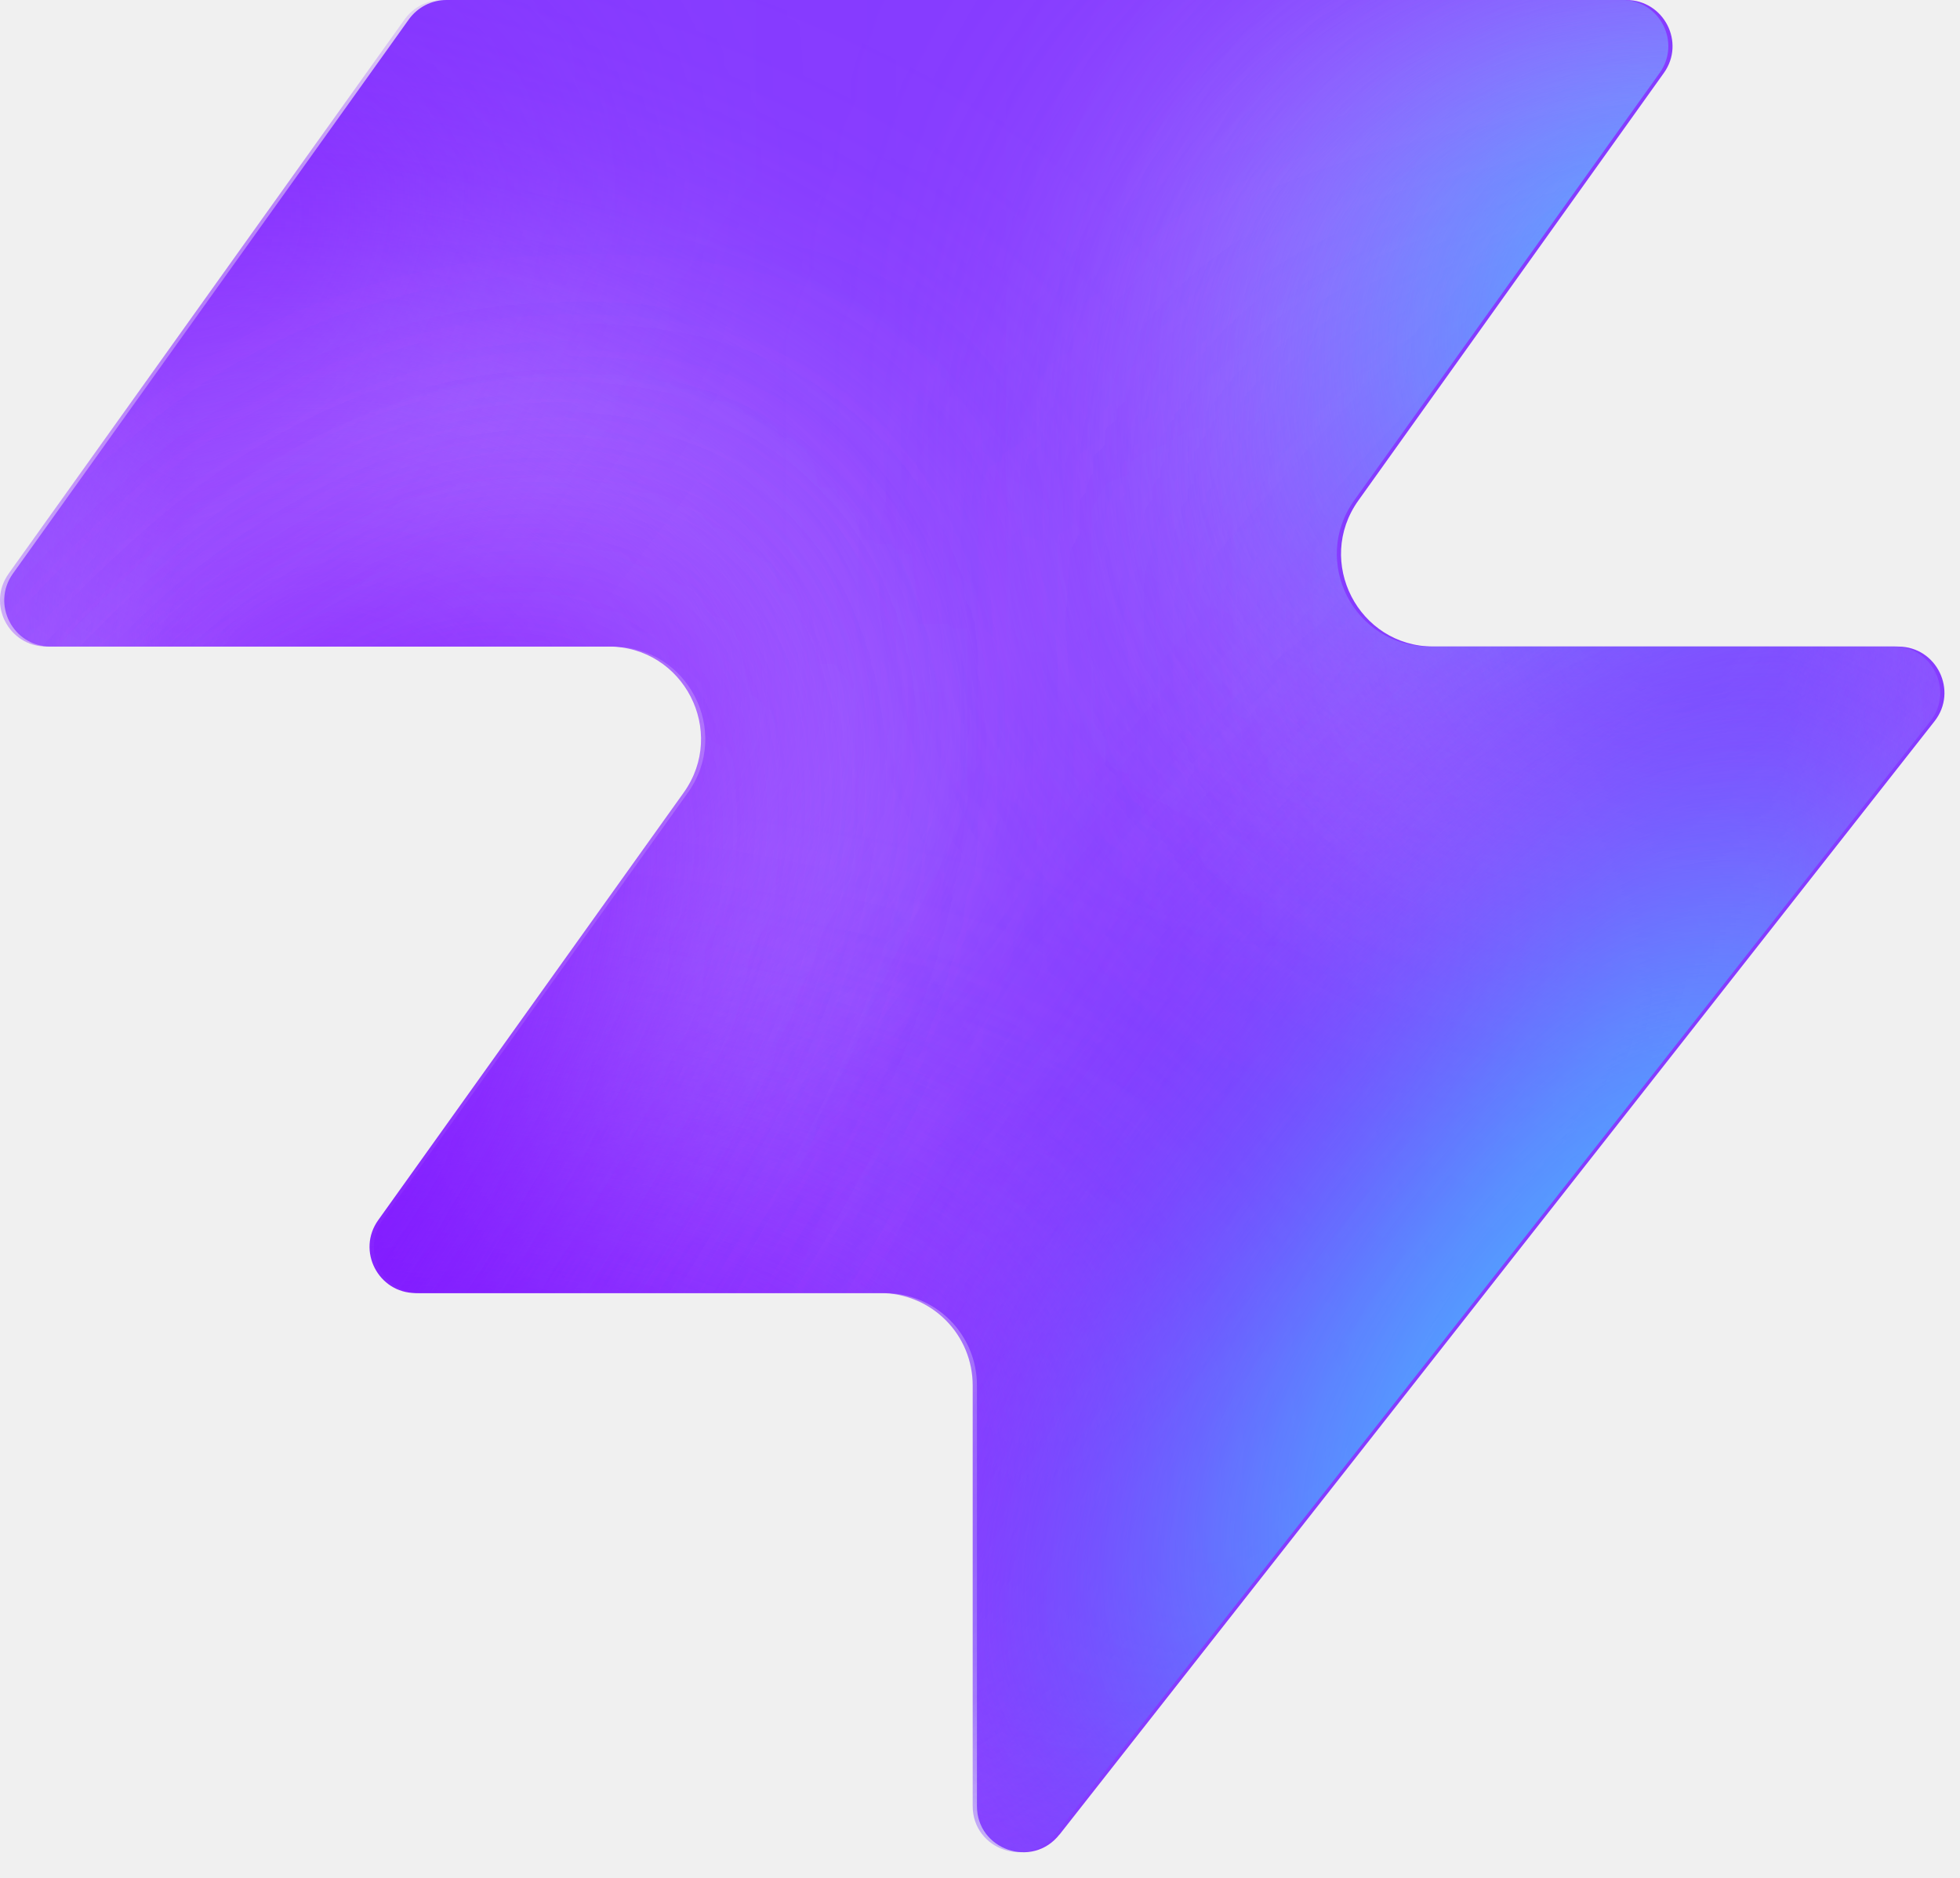
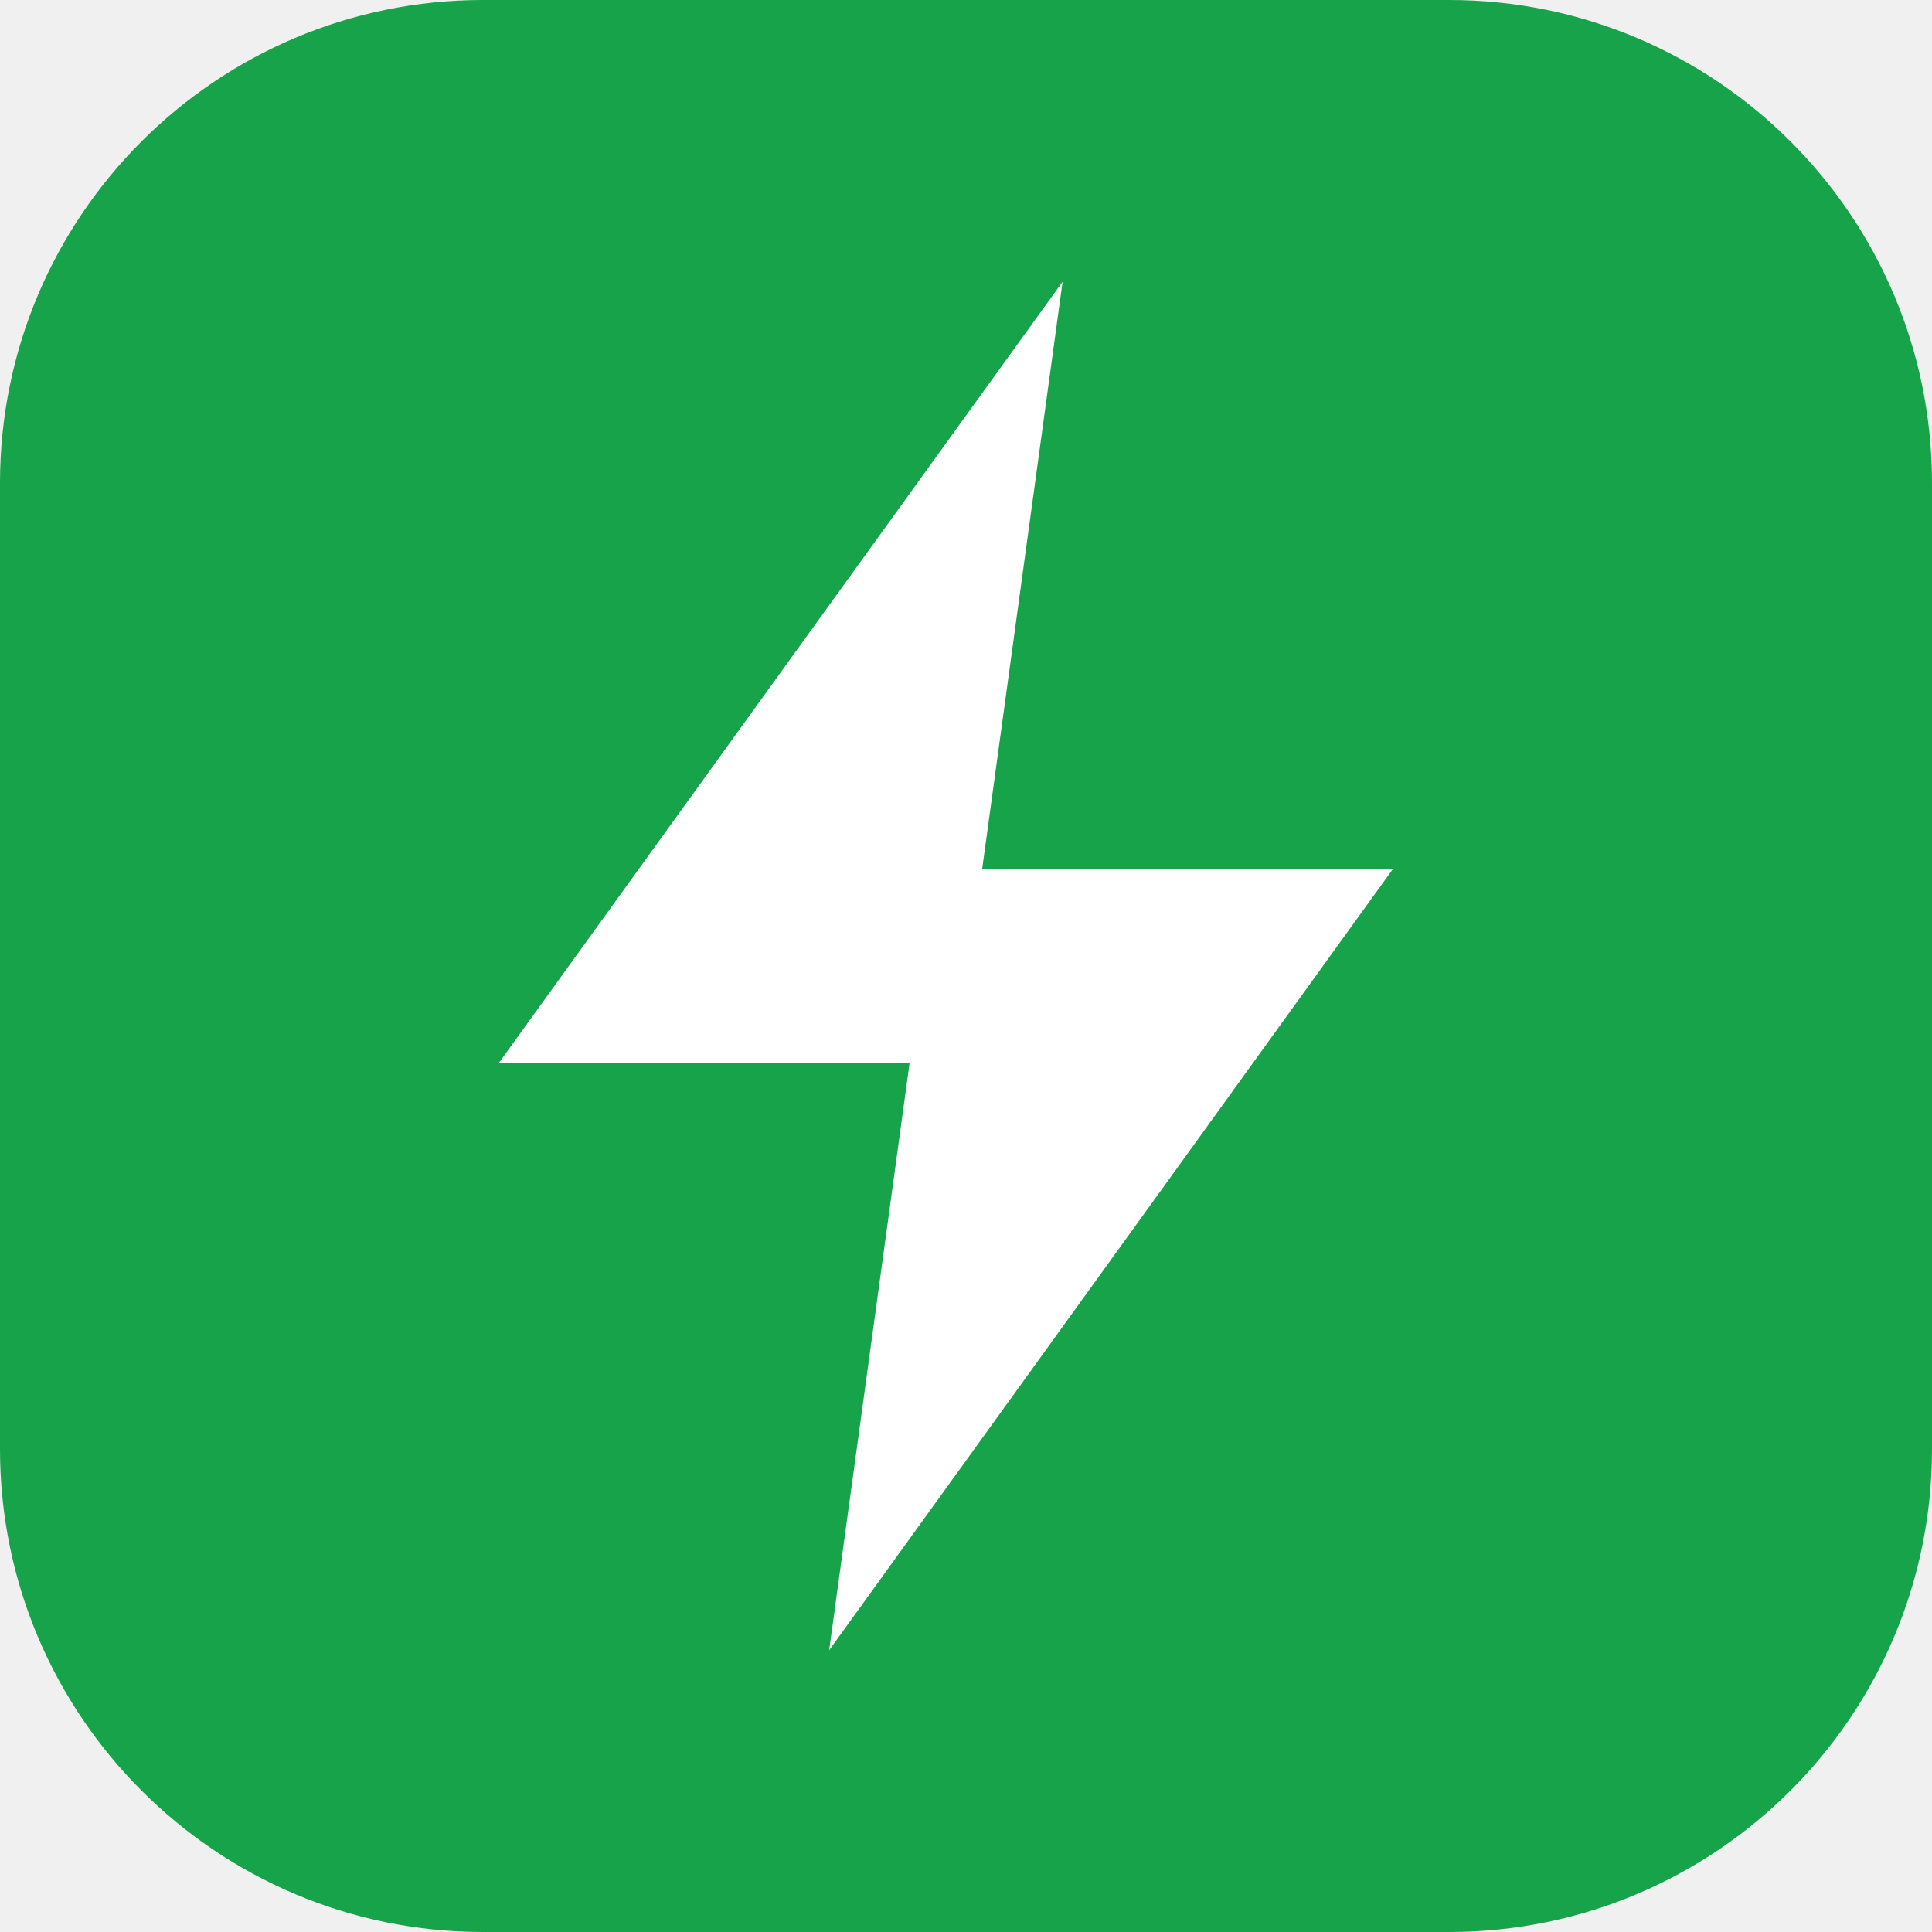
- <svg xmlns="http://www.w3.org/2000/svg" width="48" height="46" fill="none" viewBox="0 0 48 46">
-   <path fill="#863bff" d="M25.946 44.938c-.664.845-2.021.375-2.021-.698V33.937a2.26 2.26 0 0 0-2.262-2.262H10.287c-.92 0-1.456-1.04-.92-1.788l7.48-10.471c1.07-1.497 0-3.578-1.842-3.578H1.237c-.92 0-1.456-1.04-.92-1.788L10.013.474c.214-.297.556-.474.92-.474h28.894c.92 0 1.456 1.04.92 1.788l-7.48 10.471c-1.07 1.498 0 3.579 1.842 3.579h11.377c.943 0 1.473 1.088.89 1.83L25.947 44.94z" style="fill:#863bff;fill:color(display-p3 .525 .23 1);fill-opacity:1" />
-   <mask id="a" width="48" height="46" x="0" y="0" maskUnits="userSpaceOnUse" style="mask-type:alpha">
-     <path fill="#000" d="M25.842 44.938c-.664.844-2.021.375-2.021-.698V33.937a2.26 2.26 0 0 0-2.262-2.262H10.183c-.92 0-1.456-1.04-.92-1.788l7.48-10.471c1.07-1.498 0-3.579-1.842-3.579H1.133c-.92 0-1.456-1.04-.92-1.787L9.91.473c.214-.297.556-.474.92-.474h28.894c.92 0 1.456 1.04.92 1.788l-7.48 10.471c-1.07 1.498 0 3.578 1.842 3.578h11.377c.943 0 1.473 1.088.89 1.832L25.843 44.94z" style="fill:#000;fill-opacity:1" />
-   </mask>
-   <g mask="url(#a)">
-     <g filter="url(#b)">
-       <ellipse cx="5.508" cy="14.704" fill="#ede6ff" rx="5.508" ry="14.704" style="fill:#ede6ff;fill:color(display-p3 .927 .903 1);fill-opacity:1" transform="matrix(.00324 1 1 -.00324 -4.47 31.516)" />
-     </g>
-     <g filter="url(#c)">
-       <ellipse cx="10.399" cy="29.851" fill="#ede6ff" rx="10.399" ry="29.851" style="fill:#ede6ff;fill:color(display-p3 .927 .903 1);fill-opacity:1" transform="matrix(.00324 1 1 -.00324 -39.328 7.883)" />
-     </g>
-     <g filter="url(#d)">
-       <ellipse cx="5.508" cy="30.487" fill="#7e14ff" rx="5.508" ry="30.487" style="fill:#7e14ff;fill:color(display-p3 .492 .077 1);fill-opacity:1" transform="rotate(89.814 -25.913 -14.639)scale(1 -1)" />
-     </g>
-     <g filter="url(#e)">
-       <ellipse cx="5.508" cy="30.599" fill="#7e14ff" rx="5.508" ry="30.599" style="fill:#7e14ff;fill:color(display-p3 .492 .077 1);fill-opacity:1" transform="rotate(89.814 -32.644 -3.334)scale(1 -1)" />
-     </g>
-     <g filter="url(#f)">
-       <ellipse cx="5.508" cy="30.599" fill="#7e14ff" rx="5.508" ry="30.599" style="fill:#7e14ff;fill:color(display-p3 .492 .077 1);fill-opacity:1" transform="matrix(.00324 1 1 -.00324 -34.34 30.47)" />
-     </g>
-     <g filter="url(#g)">
-       <ellipse cx="14.072" cy="22.078" fill="#ede6ff" rx="14.072" ry="22.078" style="fill:#ede6ff;fill:color(display-p3 .927 .903 1);fill-opacity:1" transform="rotate(93.35 24.506 48.493)scale(-1 1)" />
-     </g>
-     <g filter="url(#h)">
-       <ellipse cx="3.47" cy="21.501" fill="#7e14ff" rx="3.47" ry="21.501" style="fill:#7e14ff;fill:color(display-p3 .492 .077 1);fill-opacity:1" transform="rotate(89.009 28.708 47.59)scale(-1 1)" />
-     </g>
-     <g filter="url(#i)">
-       <ellipse cx="3.47" cy="21.501" fill="#7e14ff" rx="3.47" ry="21.501" style="fill:#7e14ff;fill:color(display-p3 .492 .077 1);fill-opacity:1" transform="rotate(89.009 28.708 47.59)scale(-1 1)" />
-     </g>
-     <g filter="url(#j)">
-       <ellipse cx=".387" cy="8.972" fill="#7e14ff" rx="4.407" ry="29.108" style="fill:#7e14ff;fill:color(display-p3 .492 .077 1);fill-opacity:1" transform="rotate(39.51 .387 8.972)" />
-     </g>
-     <g filter="url(#k)">
-       <ellipse cx="47.523" cy="-6.092" fill="#7e14ff" rx="4.407" ry="29.108" style="fill:#7e14ff;fill:color(display-p3 .492 .077 1);fill-opacity:1" transform="rotate(37.892 47.523 -6.092)" />
-     </g>
-     <g filter="url(#l)">
-       <ellipse cx="41.412" cy="6.333" fill="#47bfff" rx="5.971" ry="9.665" style="fill:#47bfff;fill:color(display-p3 .28 .748 1);fill-opacity:1" transform="rotate(37.892 41.412 6.333)" />
-     </g>
-     <g filter="url(#m)">
-       <ellipse cx="-1.879" cy="38.332" fill="#7e14ff" rx="4.407" ry="29.108" style="fill:#7e14ff;fill:color(display-p3 .492 .077 1);fill-opacity:1" transform="rotate(37.892 -1.88 38.332)" />
-     </g>
-     <g filter="url(#n)">
-       <ellipse cx="-1.879" cy="38.332" fill="#7e14ff" rx="4.407" ry="29.108" style="fill:#7e14ff;fill:color(display-p3 .492 .077 1);fill-opacity:1" transform="rotate(37.892 -1.88 38.332)" />
-     </g>
-     <g filter="url(#o)">
-       <ellipse cx="35.651" cy="29.907" fill="#7e14ff" rx="4.407" ry="29.108" style="fill:#7e14ff;fill:color(display-p3 .492 .077 1);fill-opacity:1" transform="rotate(37.892 35.651 29.907)" />
-     </g>
-     <g filter="url(#p)">
-       <ellipse cx="38.418" cy="32.4" fill="#47bfff" rx="5.971" ry="15.297" style="fill:#47bfff;fill:color(display-p3 .28 .748 1);fill-opacity:1" transform="rotate(37.892 38.418 32.4)" />
-     </g>
-   </g>
-   <defs>
-     <filter id="b" width="60.045" height="41.654" x="-19.77" y="16.149" color-interpolation-filters="sRGB" filterUnits="userSpaceOnUse">
-       <feFlood flood-opacity="0" result="BackgroundImageFix" />
-       <feBlend in="SourceGraphic" in2="BackgroundImageFix" result="shape" />
-       <feGaussianBlur result="effect1_foregroundBlur_2002_17158" stdDeviation="7.659" />
-     </filter>
-     <filter id="c" width="90.34" height="51.437" x="-54.613" y="-7.533" color-interpolation-filters="sRGB" filterUnits="userSpaceOnUse">
-       <feFlood flood-opacity="0" result="BackgroundImageFix" />
-       <feBlend in="SourceGraphic" in2="BackgroundImageFix" result="shape" />
-       <feGaussianBlur result="effect1_foregroundBlur_2002_17158" stdDeviation="7.659" />
-     </filter>
-     <filter id="d" width="79.355" height="29.4" x="-49.64" y="2.03" color-interpolation-filters="sRGB" filterUnits="userSpaceOnUse">
-       <feFlood flood-opacity="0" result="BackgroundImageFix" />
-       <feBlend in="SourceGraphic" in2="BackgroundImageFix" result="shape" />
-       <feGaussianBlur result="effect1_foregroundBlur_2002_17158" stdDeviation="4.596" />
-     </filter>
-     <filter id="e" width="79.579" height="29.4" x="-45.045" y="20.029" color-interpolation-filters="sRGB" filterUnits="userSpaceOnUse">
-       <feFlood flood-opacity="0" result="BackgroundImageFix" />
-       <feBlend in="SourceGraphic" in2="BackgroundImageFix" result="shape" />
-       <feGaussianBlur result="effect1_foregroundBlur_2002_17158" stdDeviation="4.596" />
-     </filter>
-     <filter id="f" width="79.579" height="29.4" x="-43.513" y="21.178" color-interpolation-filters="sRGB" filterUnits="userSpaceOnUse">
-       <feFlood flood-opacity="0" result="BackgroundImageFix" />
-       <feBlend in="SourceGraphic" in2="BackgroundImageFix" result="shape" />
-       <feGaussianBlur result="effect1_foregroundBlur_2002_17158" stdDeviation="4.596" />
-     </filter>
-     <filter id="g" width="74.749" height="58.852" x="15.756" y="-17.901" color-interpolation-filters="sRGB" filterUnits="userSpaceOnUse">
-       <feFlood flood-opacity="0" result="BackgroundImageFix" />
-       <feBlend in="SourceGraphic" in2="BackgroundImageFix" result="shape" />
-       <feGaussianBlur result="effect1_foregroundBlur_2002_17158" stdDeviation="7.659" />
-     </filter>
-     <filter id="h" width="61.377" height="25.362" x="23.548" y="2.284" color-interpolation-filters="sRGB" filterUnits="userSpaceOnUse">
-       <feFlood flood-opacity="0" result="BackgroundImageFix" />
-       <feBlend in="SourceGraphic" in2="BackgroundImageFix" result="shape" />
-       <feGaussianBlur result="effect1_foregroundBlur_2002_17158" stdDeviation="4.596" />
-     </filter>
-     <filter id="i" width="61.377" height="25.362" x="23.548" y="2.284" color-interpolation-filters="sRGB" filterUnits="userSpaceOnUse">
-       <feFlood flood-opacity="0" result="BackgroundImageFix" />
-       <feBlend in="SourceGraphic" in2="BackgroundImageFix" result="shape" />
-       <feGaussianBlur result="effect1_foregroundBlur_2002_17158" stdDeviation="4.596" />
-     </filter>
-     <filter id="j" width="56.045" height="63.649" x="-27.636" y="-22.853" color-interpolation-filters="sRGB" filterUnits="userSpaceOnUse">
-       <feFlood flood-opacity="0" result="BackgroundImageFix" />
-       <feBlend in="SourceGraphic" in2="BackgroundImageFix" result="shape" />
-       <feGaussianBlur result="effect1_foregroundBlur_2002_17158" stdDeviation="4.596" />
-     </filter>
-     <filter id="k" width="54.814" height="64.646" x="20.116" y="-38.415" color-interpolation-filters="sRGB" filterUnits="userSpaceOnUse">
-       <feFlood flood-opacity="0" result="BackgroundImageFix" />
-       <feBlend in="SourceGraphic" in2="BackgroundImageFix" result="shape" />
-       <feGaussianBlur result="effect1_foregroundBlur_2002_17158" stdDeviation="4.596" />
-     </filter>
-     <filter id="l" width="33.541" height="35.313" x="24.641" y="-11.323" color-interpolation-filters="sRGB" filterUnits="userSpaceOnUse">
-       <feFlood flood-opacity="0" result="BackgroundImageFix" />
-       <feBlend in="SourceGraphic" in2="BackgroundImageFix" result="shape" />
-       <feGaussianBlur result="effect1_foregroundBlur_2002_17158" stdDeviation="4.596" />
-     </filter>
-     <filter id="m" width="54.814" height="64.646" x="-29.286" y="6.009" color-interpolation-filters="sRGB" filterUnits="userSpaceOnUse">
-       <feFlood flood-opacity="0" result="BackgroundImageFix" />
-       <feBlend in="SourceGraphic" in2="BackgroundImageFix" result="shape" />
-       <feGaussianBlur result="effect1_foregroundBlur_2002_17158" stdDeviation="4.596" />
-     </filter>
-     <filter id="n" width="54.814" height="64.646" x="-29.286" y="6.009" color-interpolation-filters="sRGB" filterUnits="userSpaceOnUse">
-       <feFlood flood-opacity="0" result="BackgroundImageFix" />
-       <feBlend in="SourceGraphic" in2="BackgroundImageFix" result="shape" />
-       <feGaussianBlur result="effect1_foregroundBlur_2002_17158" stdDeviation="4.596" />
-     </filter>
-     <filter id="o" width="54.814" height="64.646" x="8.244" y="-2.416" color-interpolation-filters="sRGB" filterUnits="userSpaceOnUse">
-       <feFlood flood-opacity="0" result="BackgroundImageFix" />
-       <feBlend in="SourceGraphic" in2="BackgroundImageFix" result="shape" />
-       <feGaussianBlur result="effect1_foregroundBlur_2002_17158" stdDeviation="4.596" />
-     </filter>
-     <filter id="p" width="39.409" height="43.623" x="18.713" y="10.588" color-interpolation-filters="sRGB" filterUnits="userSpaceOnUse">
-       <feFlood flood-opacity="0" result="BackgroundImageFix" />
-       <feBlend in="SourceGraphic" in2="BackgroundImageFix" result="shape" />
-       <feGaussianBlur result="effect1_foregroundBlur_2002_17158" stdDeviation="4.596" />
-     </filter>
-   </defs>
+ <svg xmlns="http://www.w3.org/2000/svg" viewBox="0 0 24 24">
+   <rect width="24" height="24" rx="6" fill="#16a34a" />
+   <path d="M13.2 3.5 6.2 13.2h5.1l-1 7.3 7-9.7h-5.1z" fill="#fff" />
</svg>
